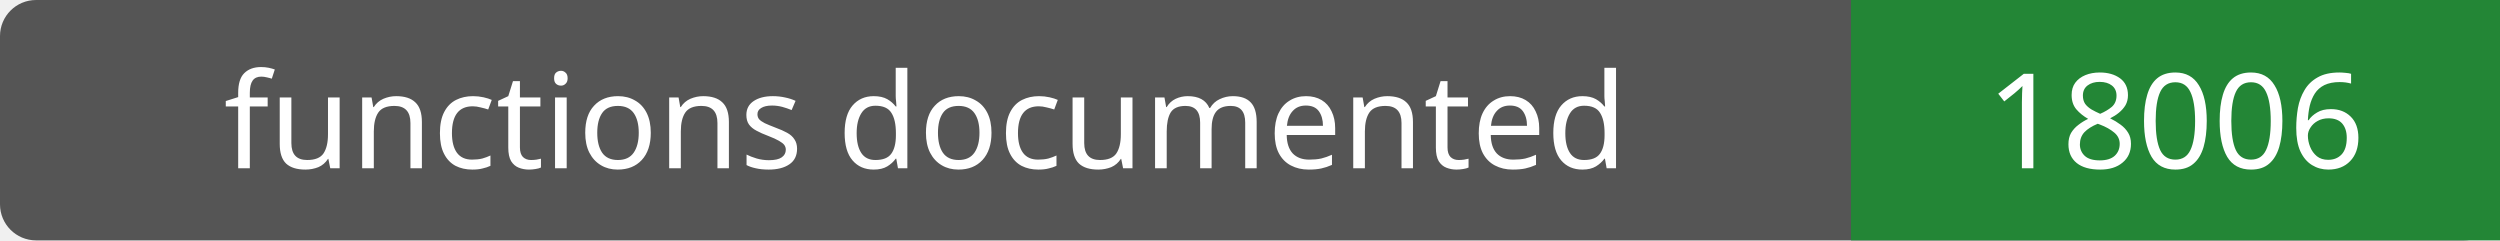
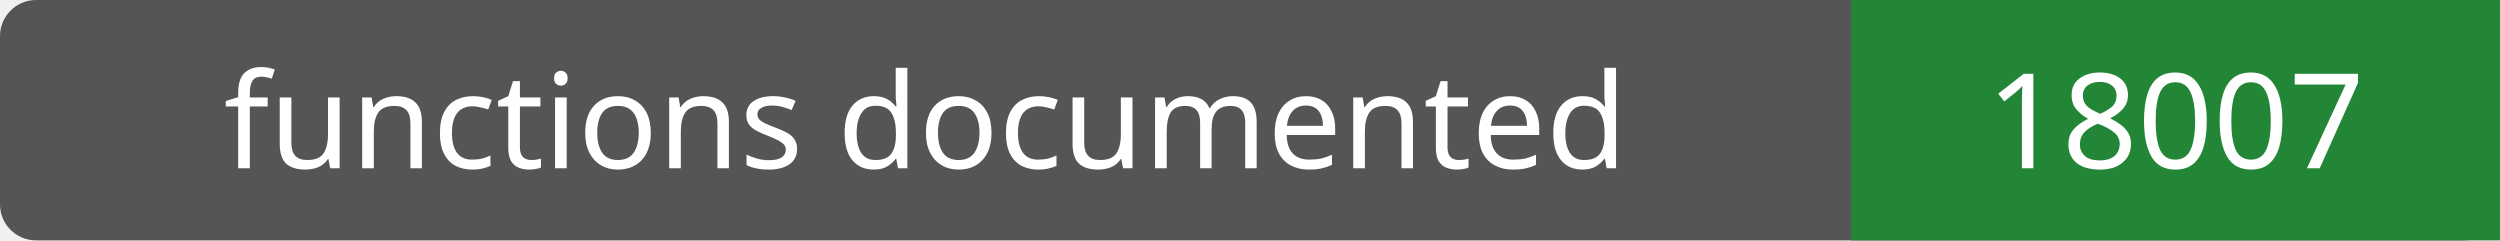
- <svg xmlns="http://www.w3.org/2000/svg" width="208" height="20" role="img" aria-label="functions documented: 18006">
+ <svg xmlns="http://www.w3.org/2000/svg" width="208" height="20" role="img" aria-label="functions documented: 18007">
  <rect width="208" height="20" rx="3" fill="#555" />
  <path fill="#238636" d="M154 0h54v20H154z" />
  <g fill="#fff" text-anchor="middle" font-family="Verdana,sans-serif" font-size="11">
    <text x="77.0" y="14">functions documented</text>
-     <text x="181.0" y="14">18006</text>
+     <text x="181.0" y="14">18007</text>
  </g>
</svg>
